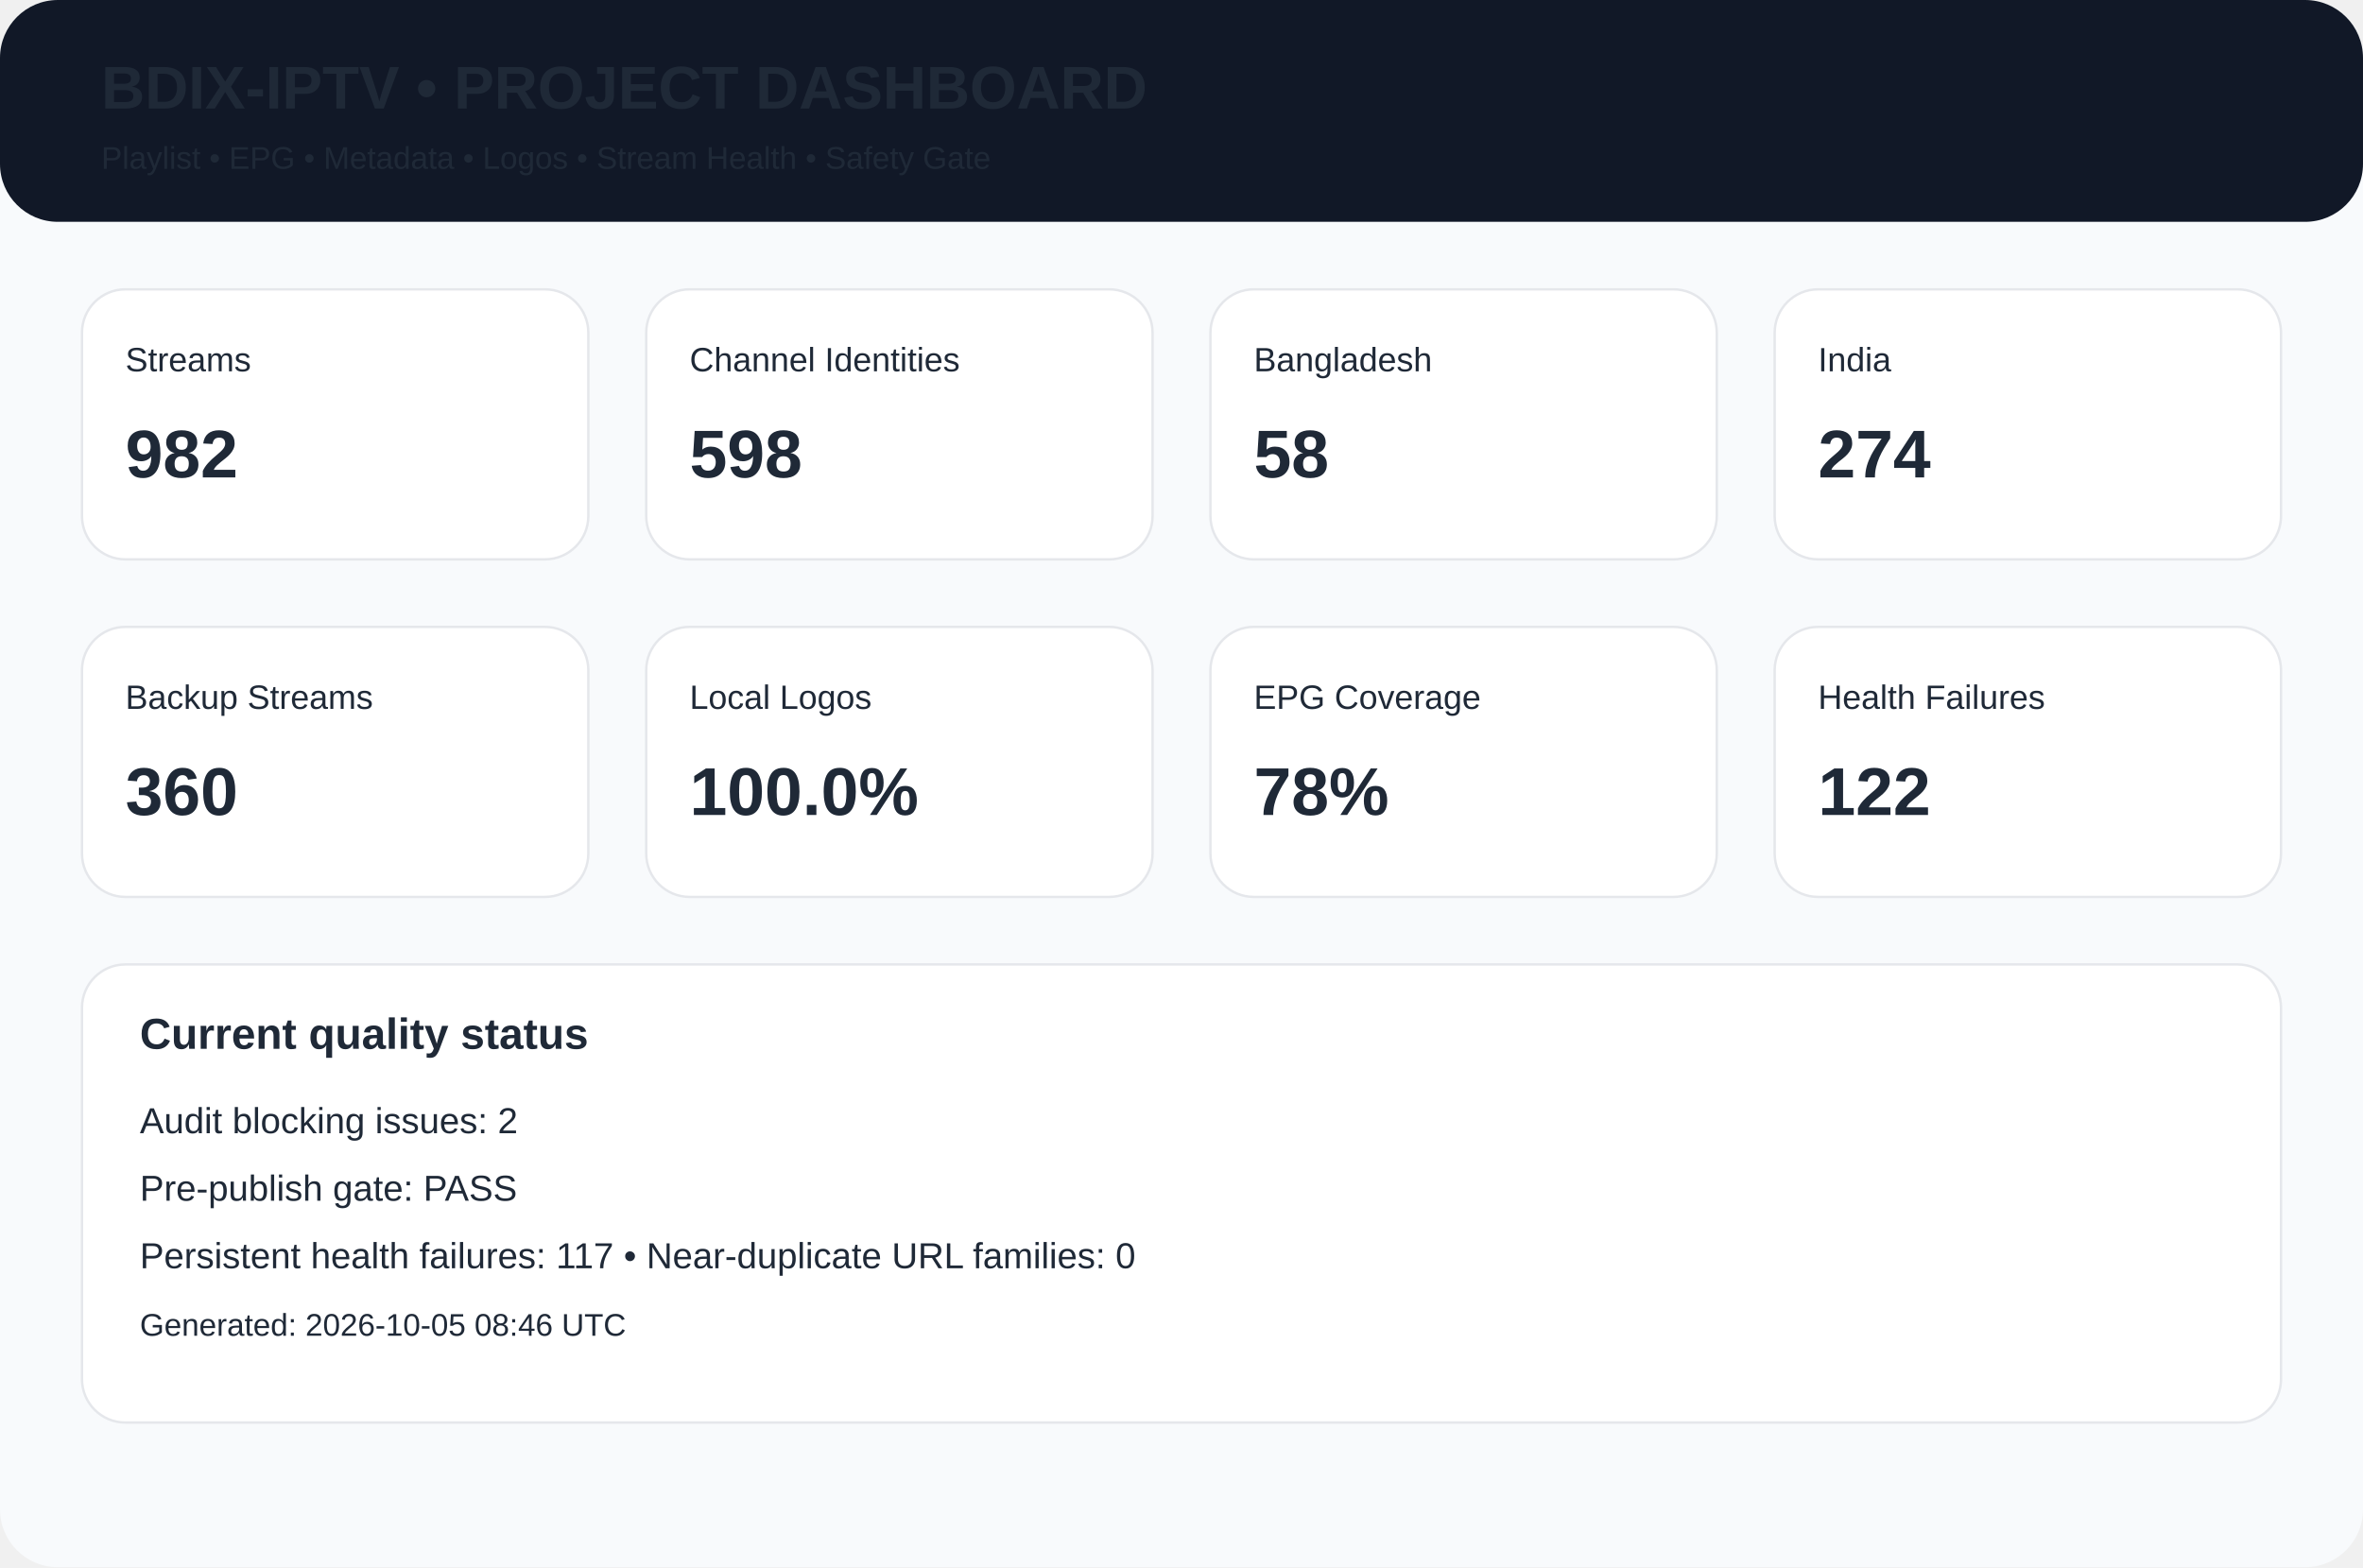
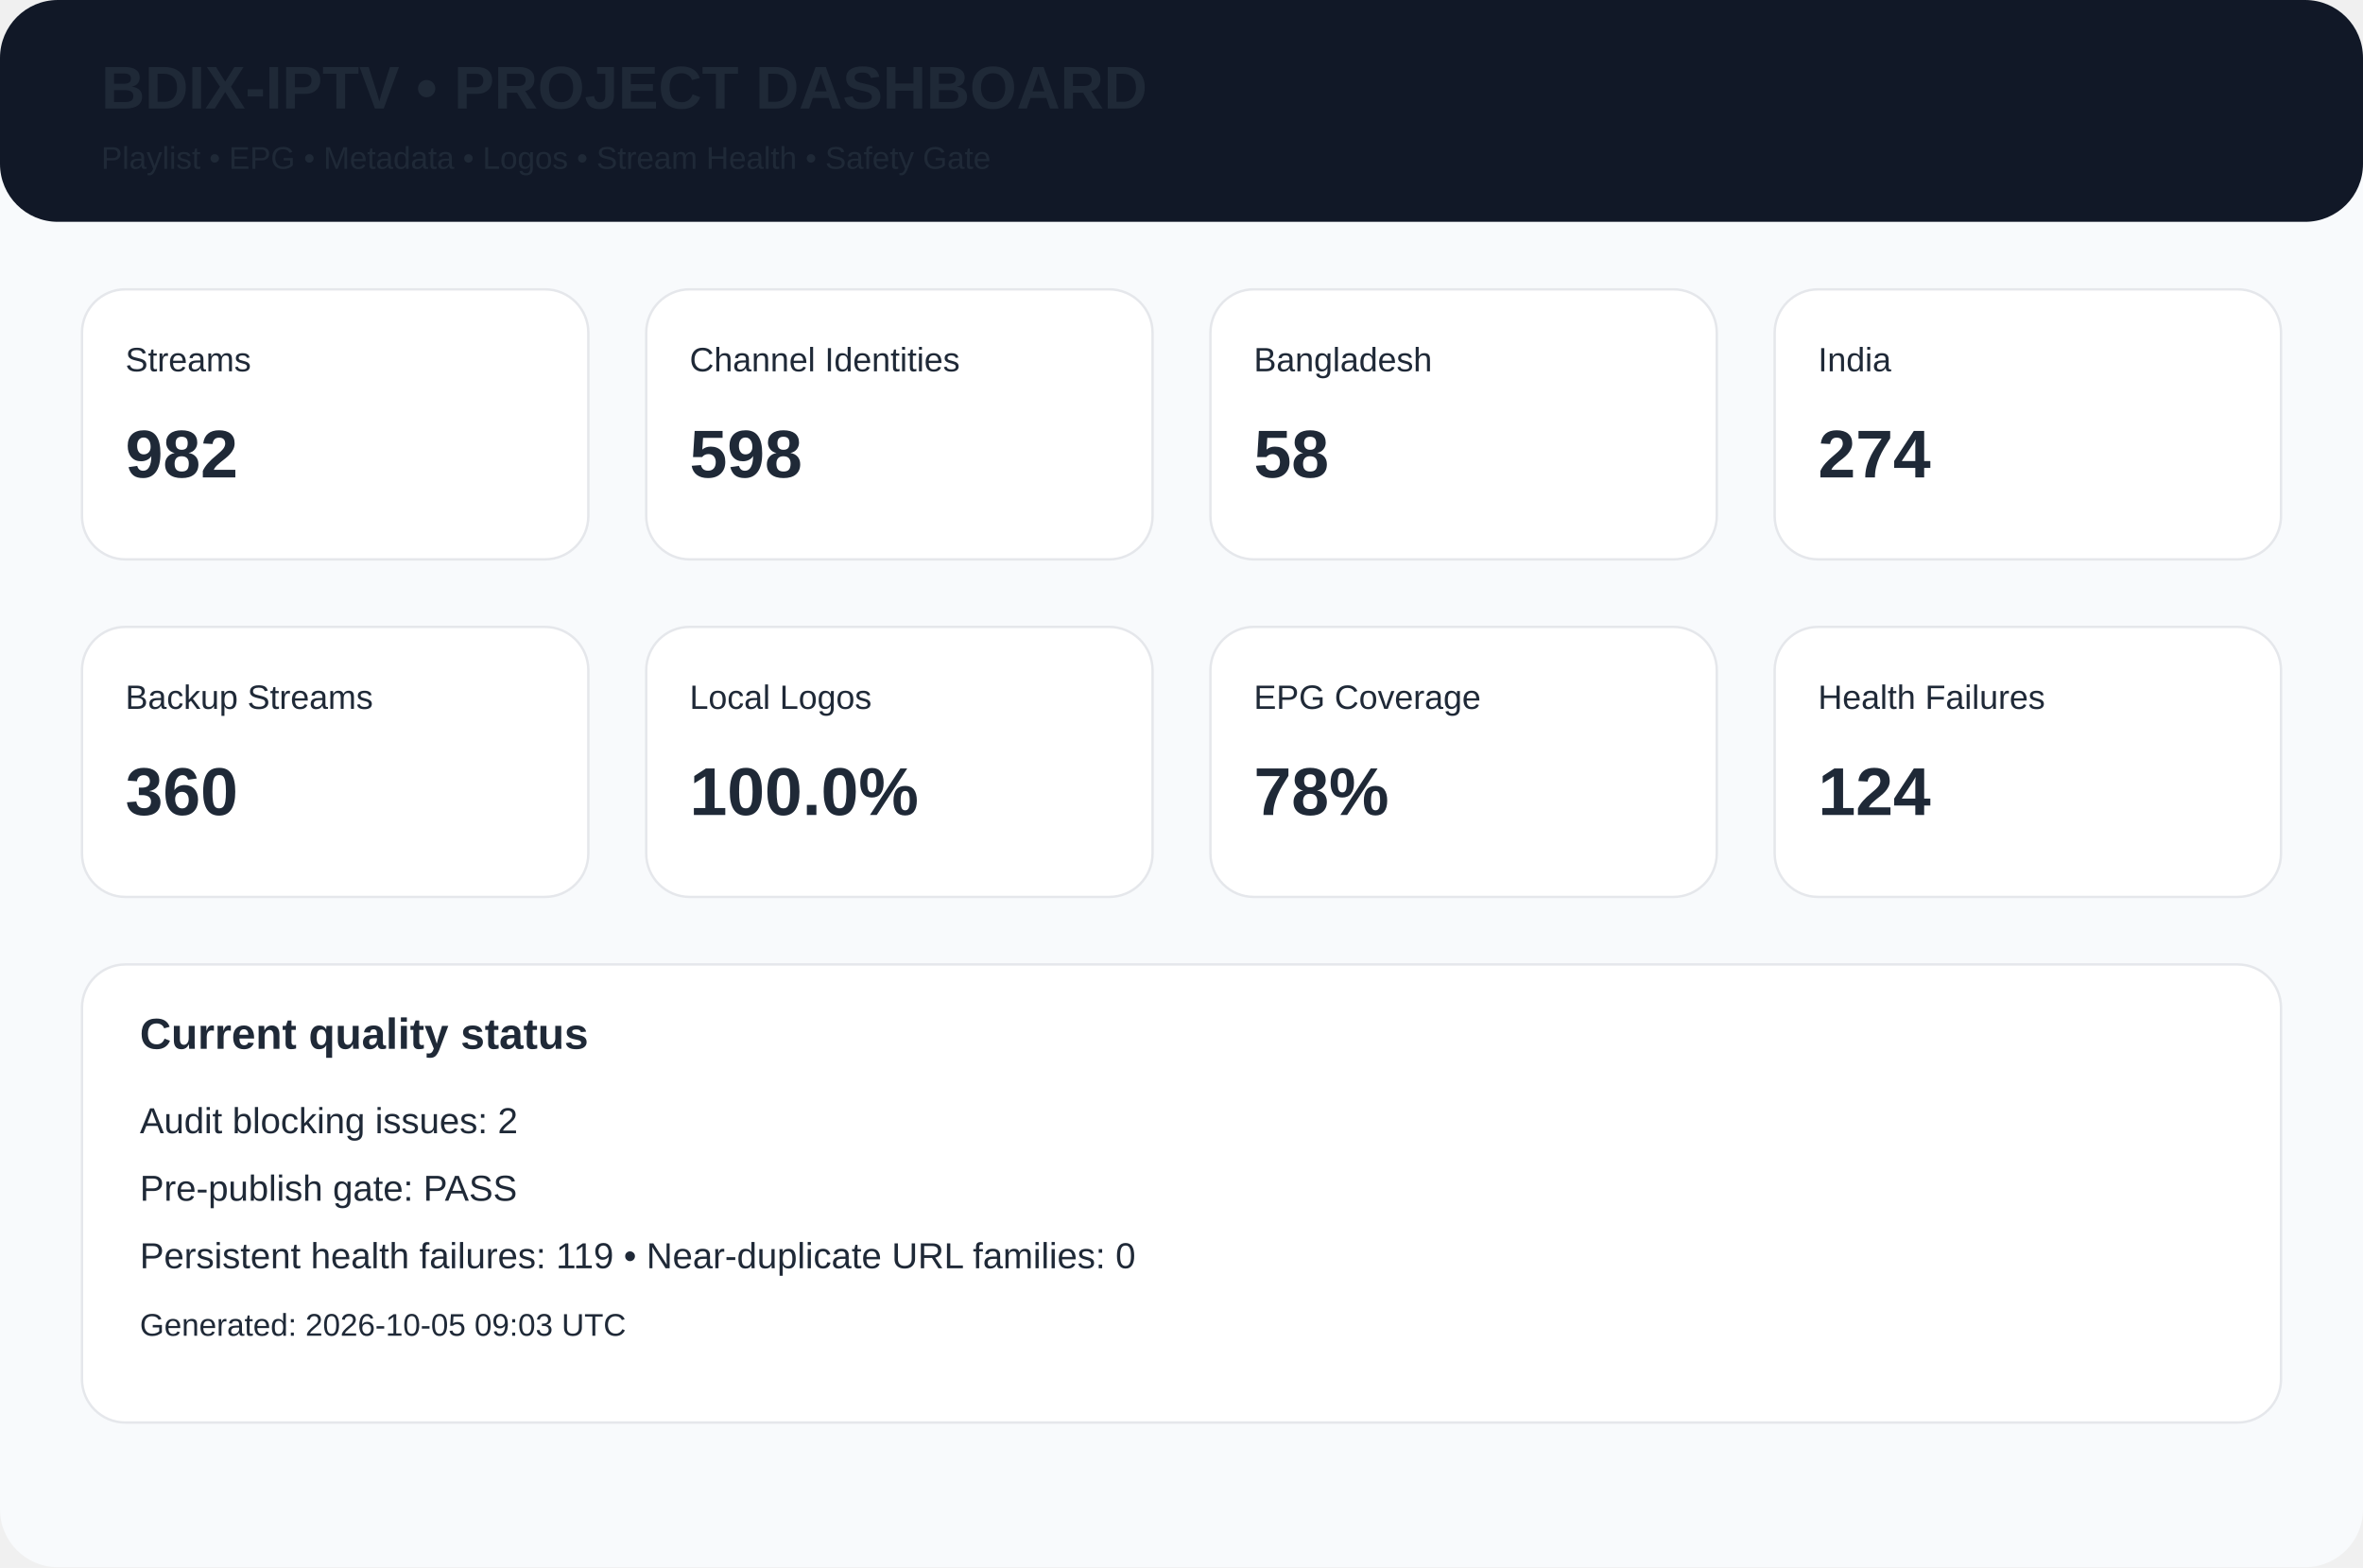
<svg xmlns="http://www.w3.org/2000/svg" width="980" height="650" viewBox="0 0 980 650">
  <rect width="980" height="650" rx="24" fill="#f8fafc" />
  <rect width="980" height="92" rx="24" fill="#111827" />
  <text x="42" y="45" font-family="Arial,Helvetica,sans-serif" font-size="25px" font-weight="700" fill="#1f2937">BDIX-IPTV • PROJECT DASHBOARD</text>
  <text x="42" y="70" font-family="Arial,Helvetica,sans-serif" font-size="13px" font-weight="400" fill="#1f2937">Playlist • EPG • Metadata • Logos • Stream Health • Safety Gate</text>
  <rect x="34" y="120" width="210" height="112" rx="18" fill="white" stroke="#e5e7eb" />
  <text x="52" y="154" font-family="Arial,Helvetica,sans-serif" font-size="14px" font-weight="400" fill="#1f2937">Streams</text>
  <text x="52" y="198" font-family="Arial,Helvetica,sans-serif" font-size="28px" font-weight="700" fill="#1f2937">982</text>
  <rect x="268" y="120" width="210" height="112" rx="18" fill="white" stroke="#e5e7eb" />
  <text x="286" y="154" font-family="Arial,Helvetica,sans-serif" font-size="14px" font-weight="400" fill="#1f2937">Channel Identities</text>
  <text x="286" y="198" font-family="Arial,Helvetica,sans-serif" font-size="28px" font-weight="700" fill="#1f2937">598</text>
  <rect x="502" y="120" width="210" height="112" rx="18" fill="white" stroke="#e5e7eb" />
  <text x="520" y="154" font-family="Arial,Helvetica,sans-serif" font-size="14px" font-weight="400" fill="#1f2937">Bangladesh</text>
  <text x="520" y="198" font-family="Arial,Helvetica,sans-serif" font-size="28px" font-weight="700" fill="#1f2937">58</text>
  <rect x="736" y="120" width="210" height="112" rx="18" fill="white" stroke="#e5e7eb" />
  <text x="754" y="154" font-family="Arial,Helvetica,sans-serif" font-size="14px" font-weight="400" fill="#1f2937">India</text>
  <text x="754" y="198" font-family="Arial,Helvetica,sans-serif" font-size="28px" font-weight="700" fill="#1f2937">274</text>
  <rect x="34" y="260" width="210" height="112" rx="18" fill="white" stroke="#e5e7eb" />
  <text x="52" y="294" font-family="Arial,Helvetica,sans-serif" font-size="14px" font-weight="400" fill="#1f2937">Backup Streams</text>
  <text x="52" y="338" font-family="Arial,Helvetica,sans-serif" font-size="28px" font-weight="700" fill="#1f2937">360</text>
  <rect x="268" y="260" width="210" height="112" rx="18" fill="white" stroke="#e5e7eb" />
  <text x="286" y="294" font-family="Arial,Helvetica,sans-serif" font-size="14px" font-weight="400" fill="#1f2937">Local Logos</text>
  <text x="286" y="338" font-family="Arial,Helvetica,sans-serif" font-size="28px" font-weight="700" fill="#1f2937">100.0%</text>
  <rect x="502" y="260" width="210" height="112" rx="18" fill="white" stroke="#e5e7eb" />
  <text x="520" y="294" font-family="Arial,Helvetica,sans-serif" font-size="14px" font-weight="400" fill="#1f2937">EPG Coverage</text>
  <text x="520" y="338" font-family="Arial,Helvetica,sans-serif" font-size="28px" font-weight="700" fill="#1f2937">78%</text>
  <rect x="736" y="260" width="210" height="112" rx="18" fill="white" stroke="#e5e7eb" />
  <text x="754" y="294" font-family="Arial,Helvetica,sans-serif" font-size="14px" font-weight="400" fill="#1f2937">Health Failures</text>
-   <text x="754" y="338" font-family="Arial,Helvetica,sans-serif" font-size="28px" font-weight="700" fill="#1f2937">122</text>
+   <text x="754" y="338" font-family="Arial,Helvetica,sans-serif" font-size="28px" font-weight="700" fill="#1f2937">124</text>
  <rect x="34" y="400" width="912" height="190" rx="18" fill="white" stroke="#e5e7eb" />
  <text x="58" y="435" font-family="Arial,Helvetica,sans-serif" font-size="18px" font-weight="700" fill="#1f2937">Current quality status</text>
  <text x="58" y="470" font-family="Arial,Helvetica,sans-serif" font-size="15px" font-weight="400" fill="#1f2937">Audit blocking issues: 2</text>
  <text x="58" y="498" font-family="Arial,Helvetica,sans-serif" font-size="15px" font-weight="400" fill="#1f2937">Pre-publish gate: PASS</text>
-   <text x="58" y="526" font-family="Arial,Helvetica,sans-serif" font-size="15px" font-weight="400" fill="#1f2937">Persistent health failures: 117 • Near-duplicate URL families: 0</text>
-   <text x="58" y="554" font-family="Arial,Helvetica,sans-serif" font-size="13px" font-weight="400" fill="#1f2937">Generated: 2026-10-05 08:46 UTC</text>
+   <text x="58" y="526" font-family="Arial,Helvetica,sans-serif" font-size="15px" font-weight="400" fill="#1f2937">Persistent health failures: 119 • Near-duplicate URL families: 0</text>
+   <text x="58" y="554" font-family="Arial,Helvetica,sans-serif" font-size="13px" font-weight="400" fill="#1f2937">Generated: 2026-10-05 09:03 UTC</text>
</svg>
